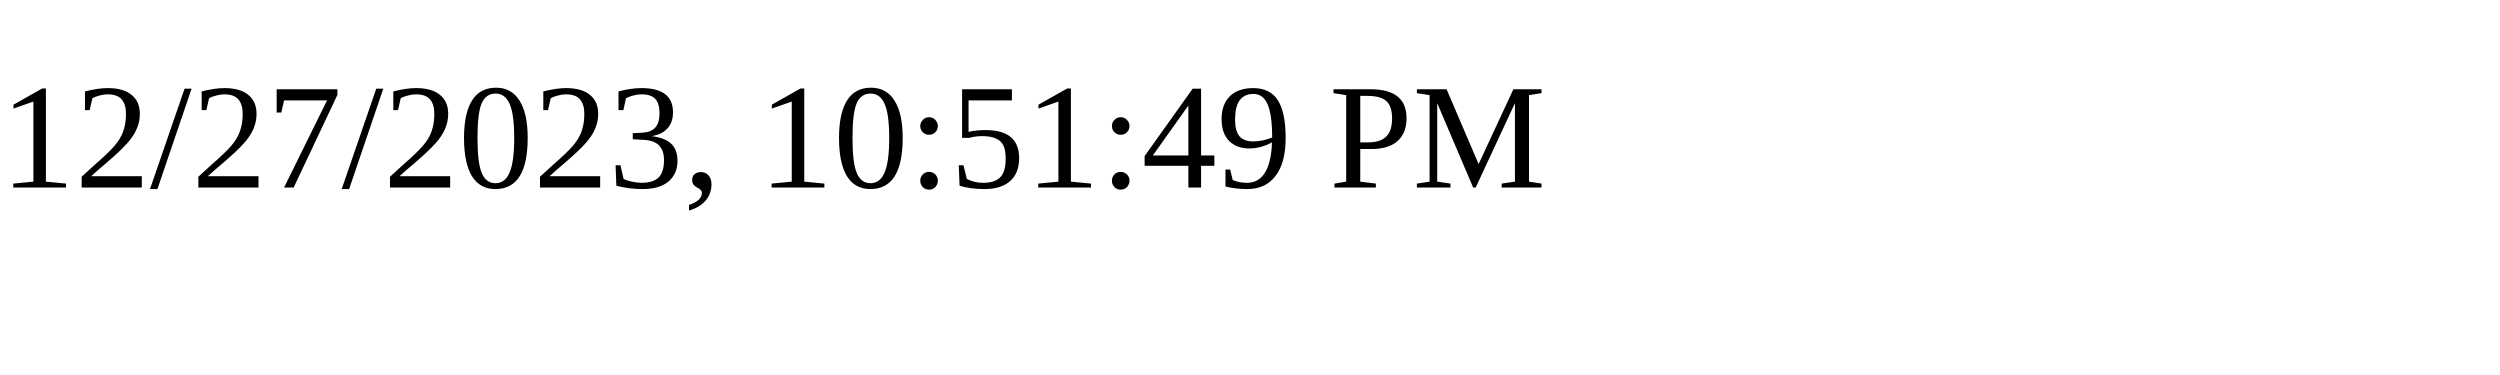
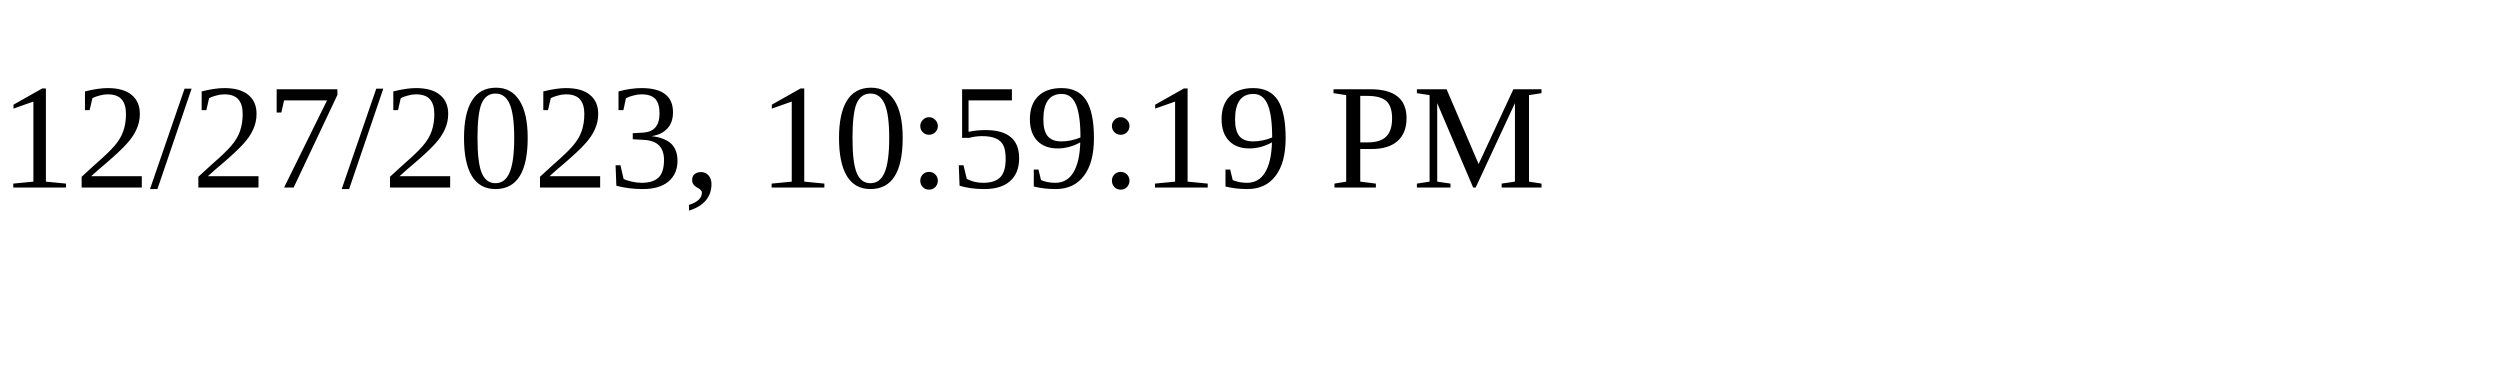
<svg xmlns="http://www.w3.org/2000/svg" height="30" width="200">
-   <text x="0" y="15">12/27/2023, 10:51:49 PM</text>
+   <text x="0" y="15">12/27/2023, 10:59:19 PM</text>
</svg>
